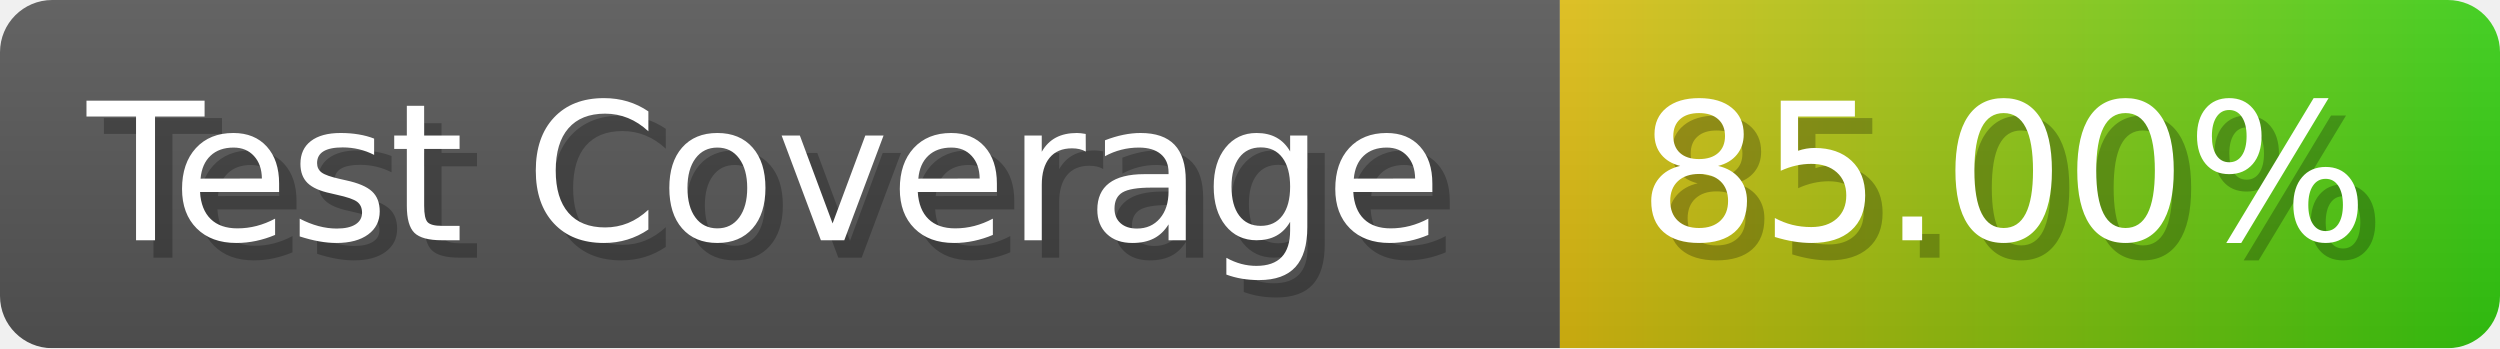
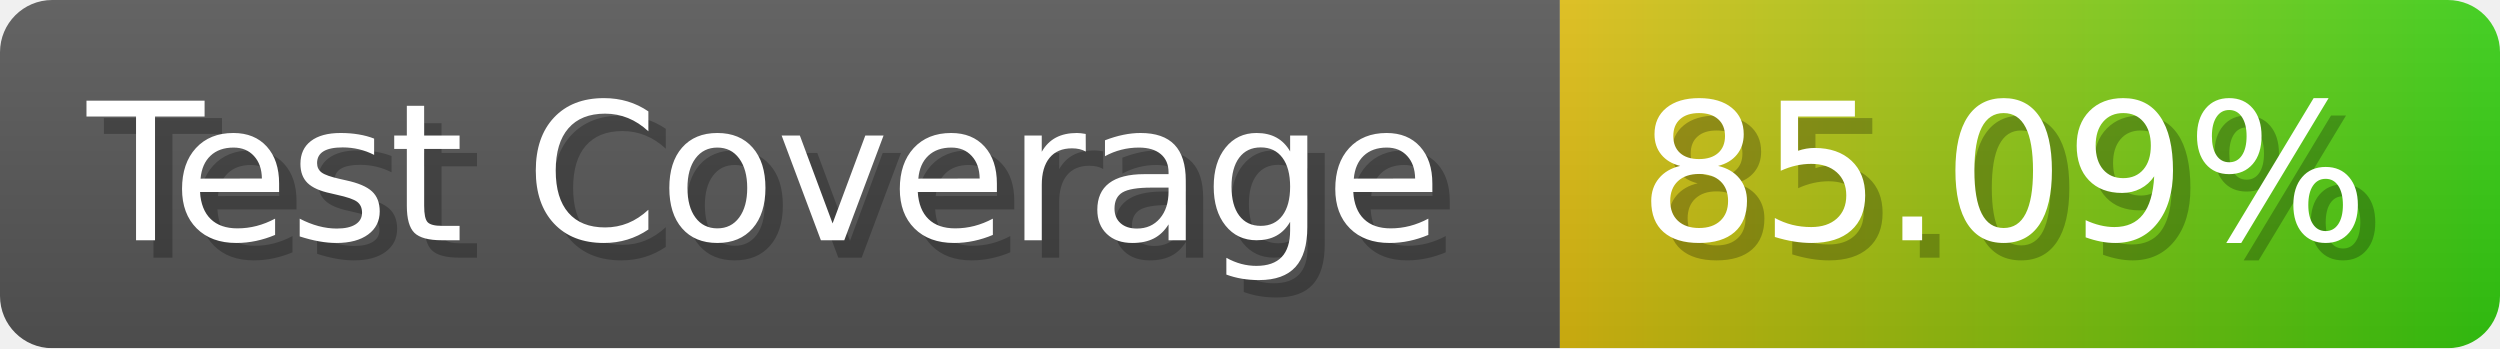
- <svg xmlns="http://www.w3.org/2000/svg" width="143.6" height="20" viewBox="0 0 1436 200" role="img" aria-label="Test Coverage: 85.00%">
+ <svg xmlns="http://www.w3.org/2000/svg" width="143.6" height="20" viewBox="0 0 1436 200" role="img" aria-label="Test Coverage: 85.09%">
  <linearGradient id="a" x2="0" y2="100%">
    <stop offset="0" stop-opacity=".1" stop-color="#EEE" />
    <stop offset="1" stop-opacity=".1" />
  </linearGradient>
  <mask id="m">
    <rect width="1436" height="200" rx="30" fill="#FFF" />
  </mask>
  <g mask="url(#m)">
    <rect width="896" height="200" fill="#555" />
    <rect width="540" height="200" fill="url(#x)" x="896" />
    <rect width="1436" height="200" fill="url(#a)" />
  </g>
  <g aria-hidden="true" fill="#fff" text-anchor="start" font-family="Verdana,DejaVu Sans,sans-serif" font-size="110">
    <text x="60" y="148" textLength="796" fill="#000" opacity="0.25">Test Coverage</text>
    <text x="50" y="138" textLength="796">Test Coverage</text>
-     <text x="951" y="148" textLength="440" fill="#000" opacity="0.25">85.00%</text>
-     <text x="941" y="138" textLength="440">85.00%</text>
+     <text x="951" y="148" textLength="440" fill="#000" opacity="0.25">85.09%</text>
+     <text x="941" y="138" textLength="440">85.09%</text>
  </g>
  <linearGradient id="x" x1="0%" y1="0%" x2="100%" y2="0%">
    <stop offset="0%" style="stop-color:#DB1" />
    <stop offset="100%" style="stop-color:#3C1" />
  </linearGradient>
</svg>
